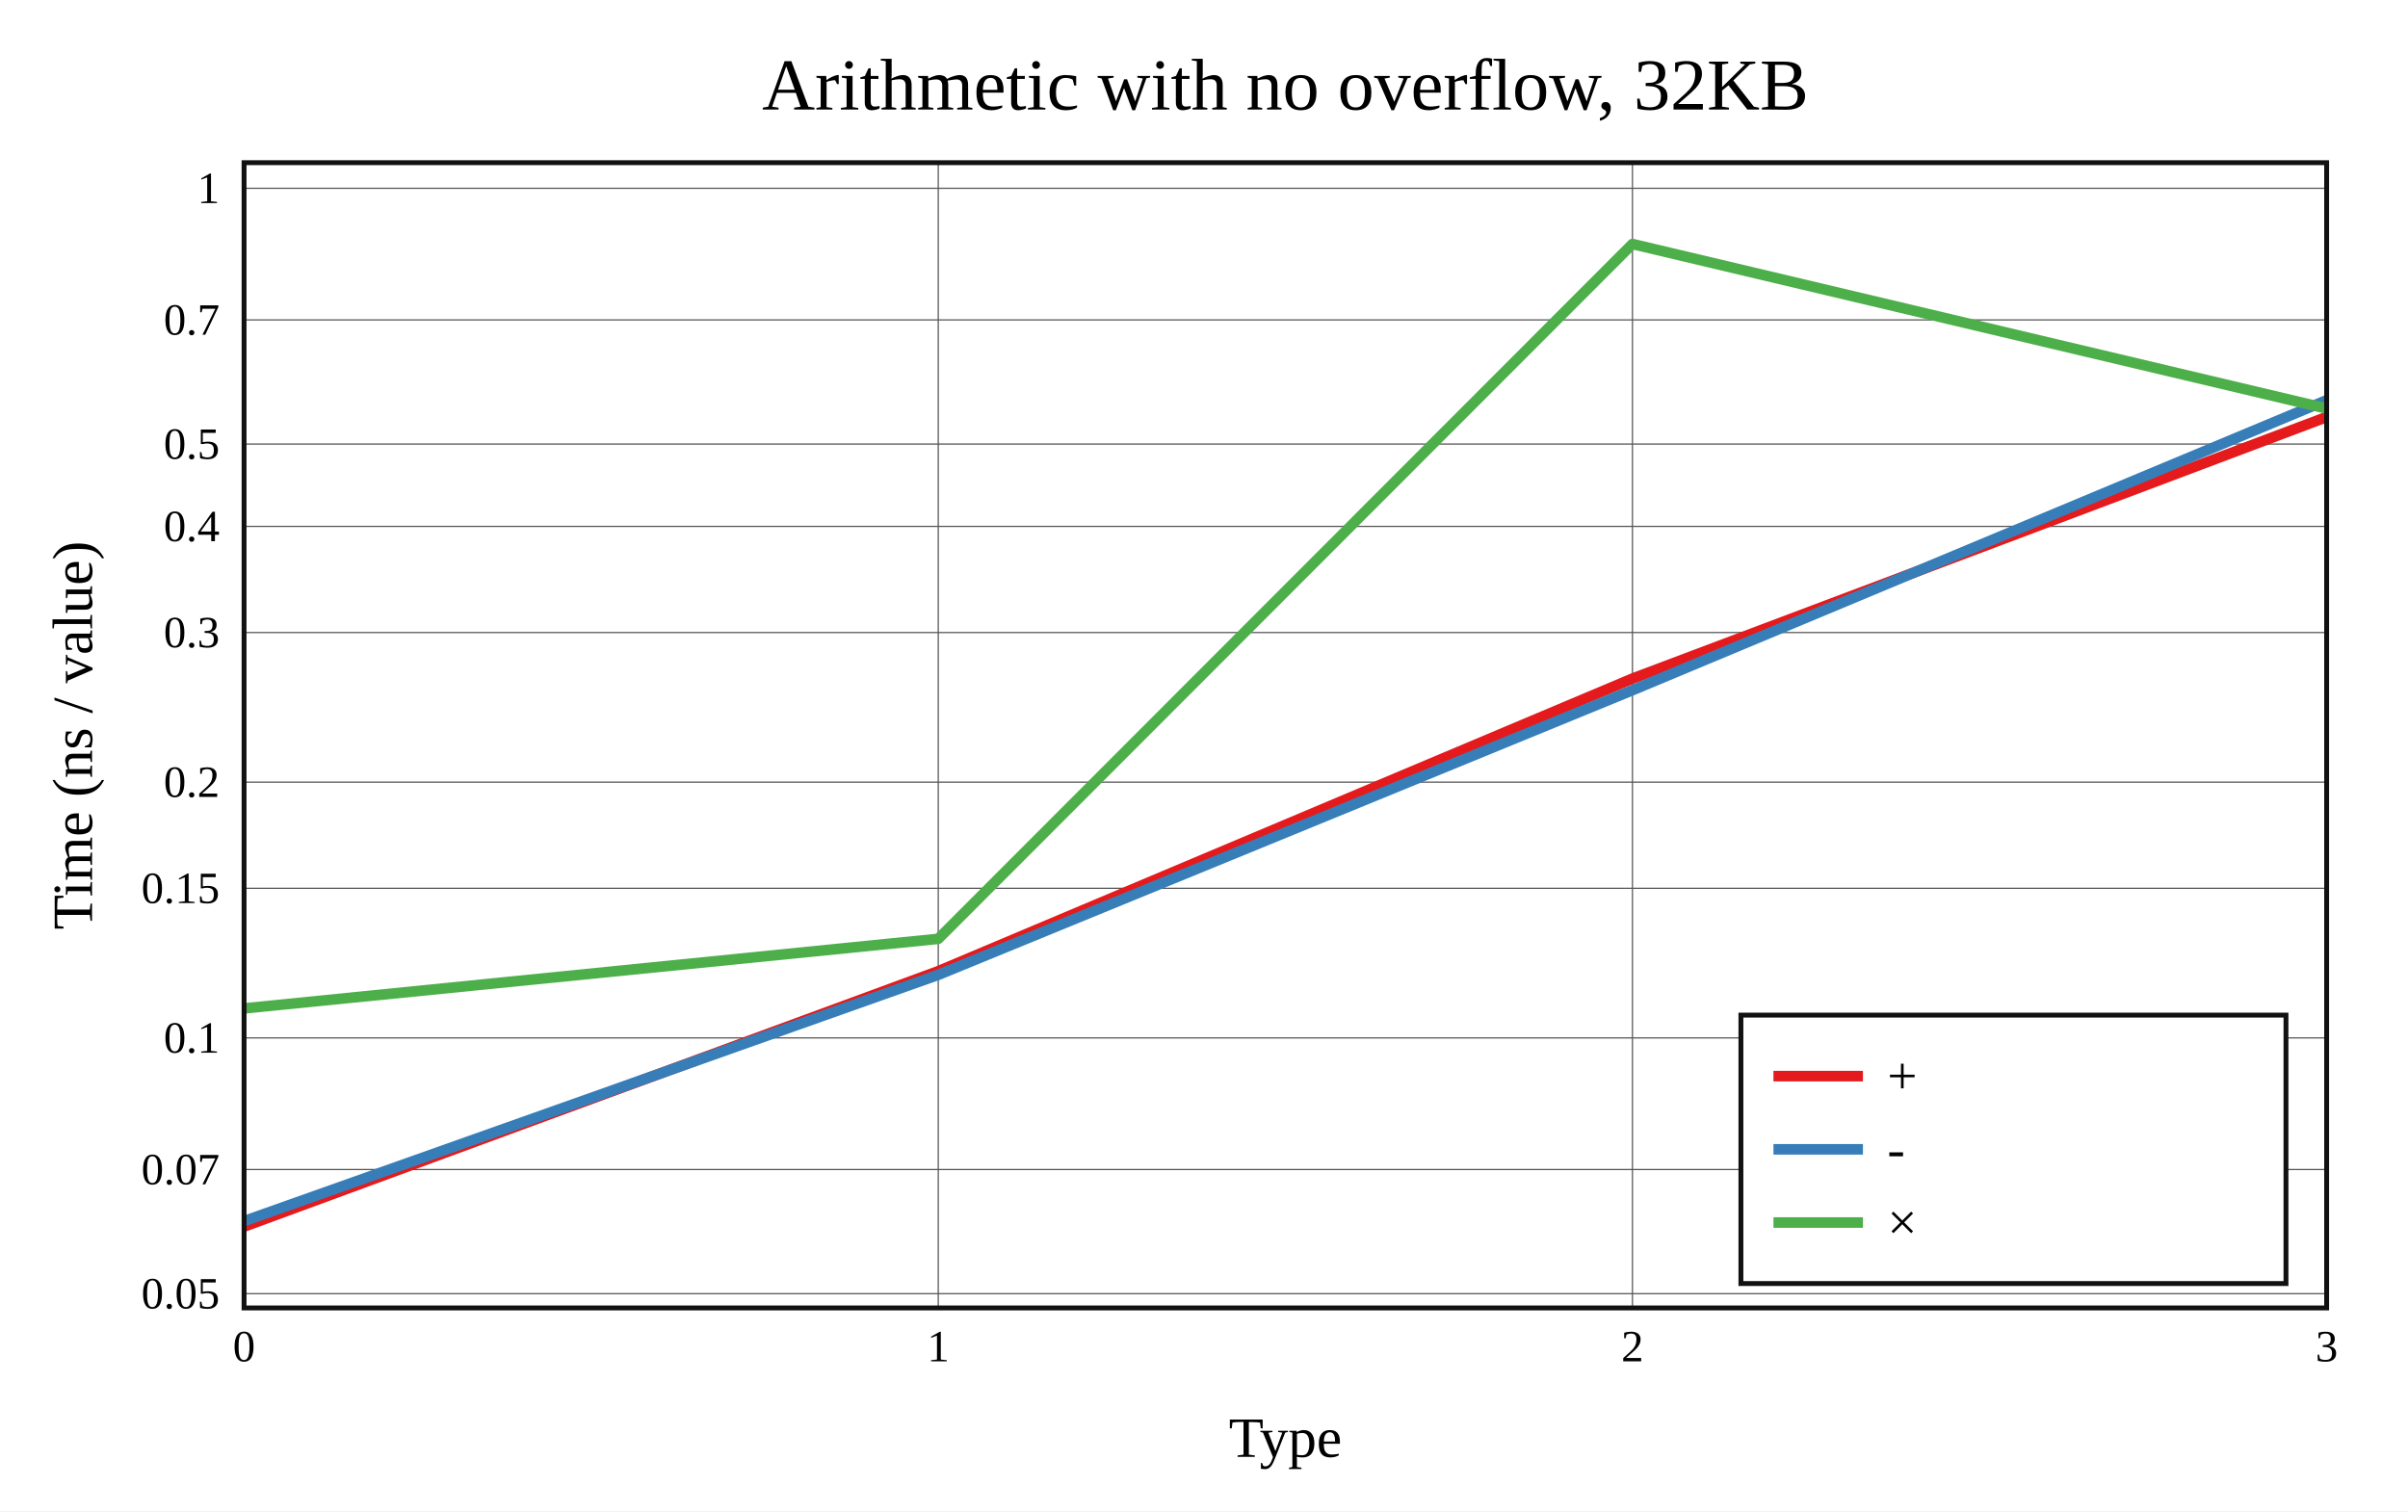
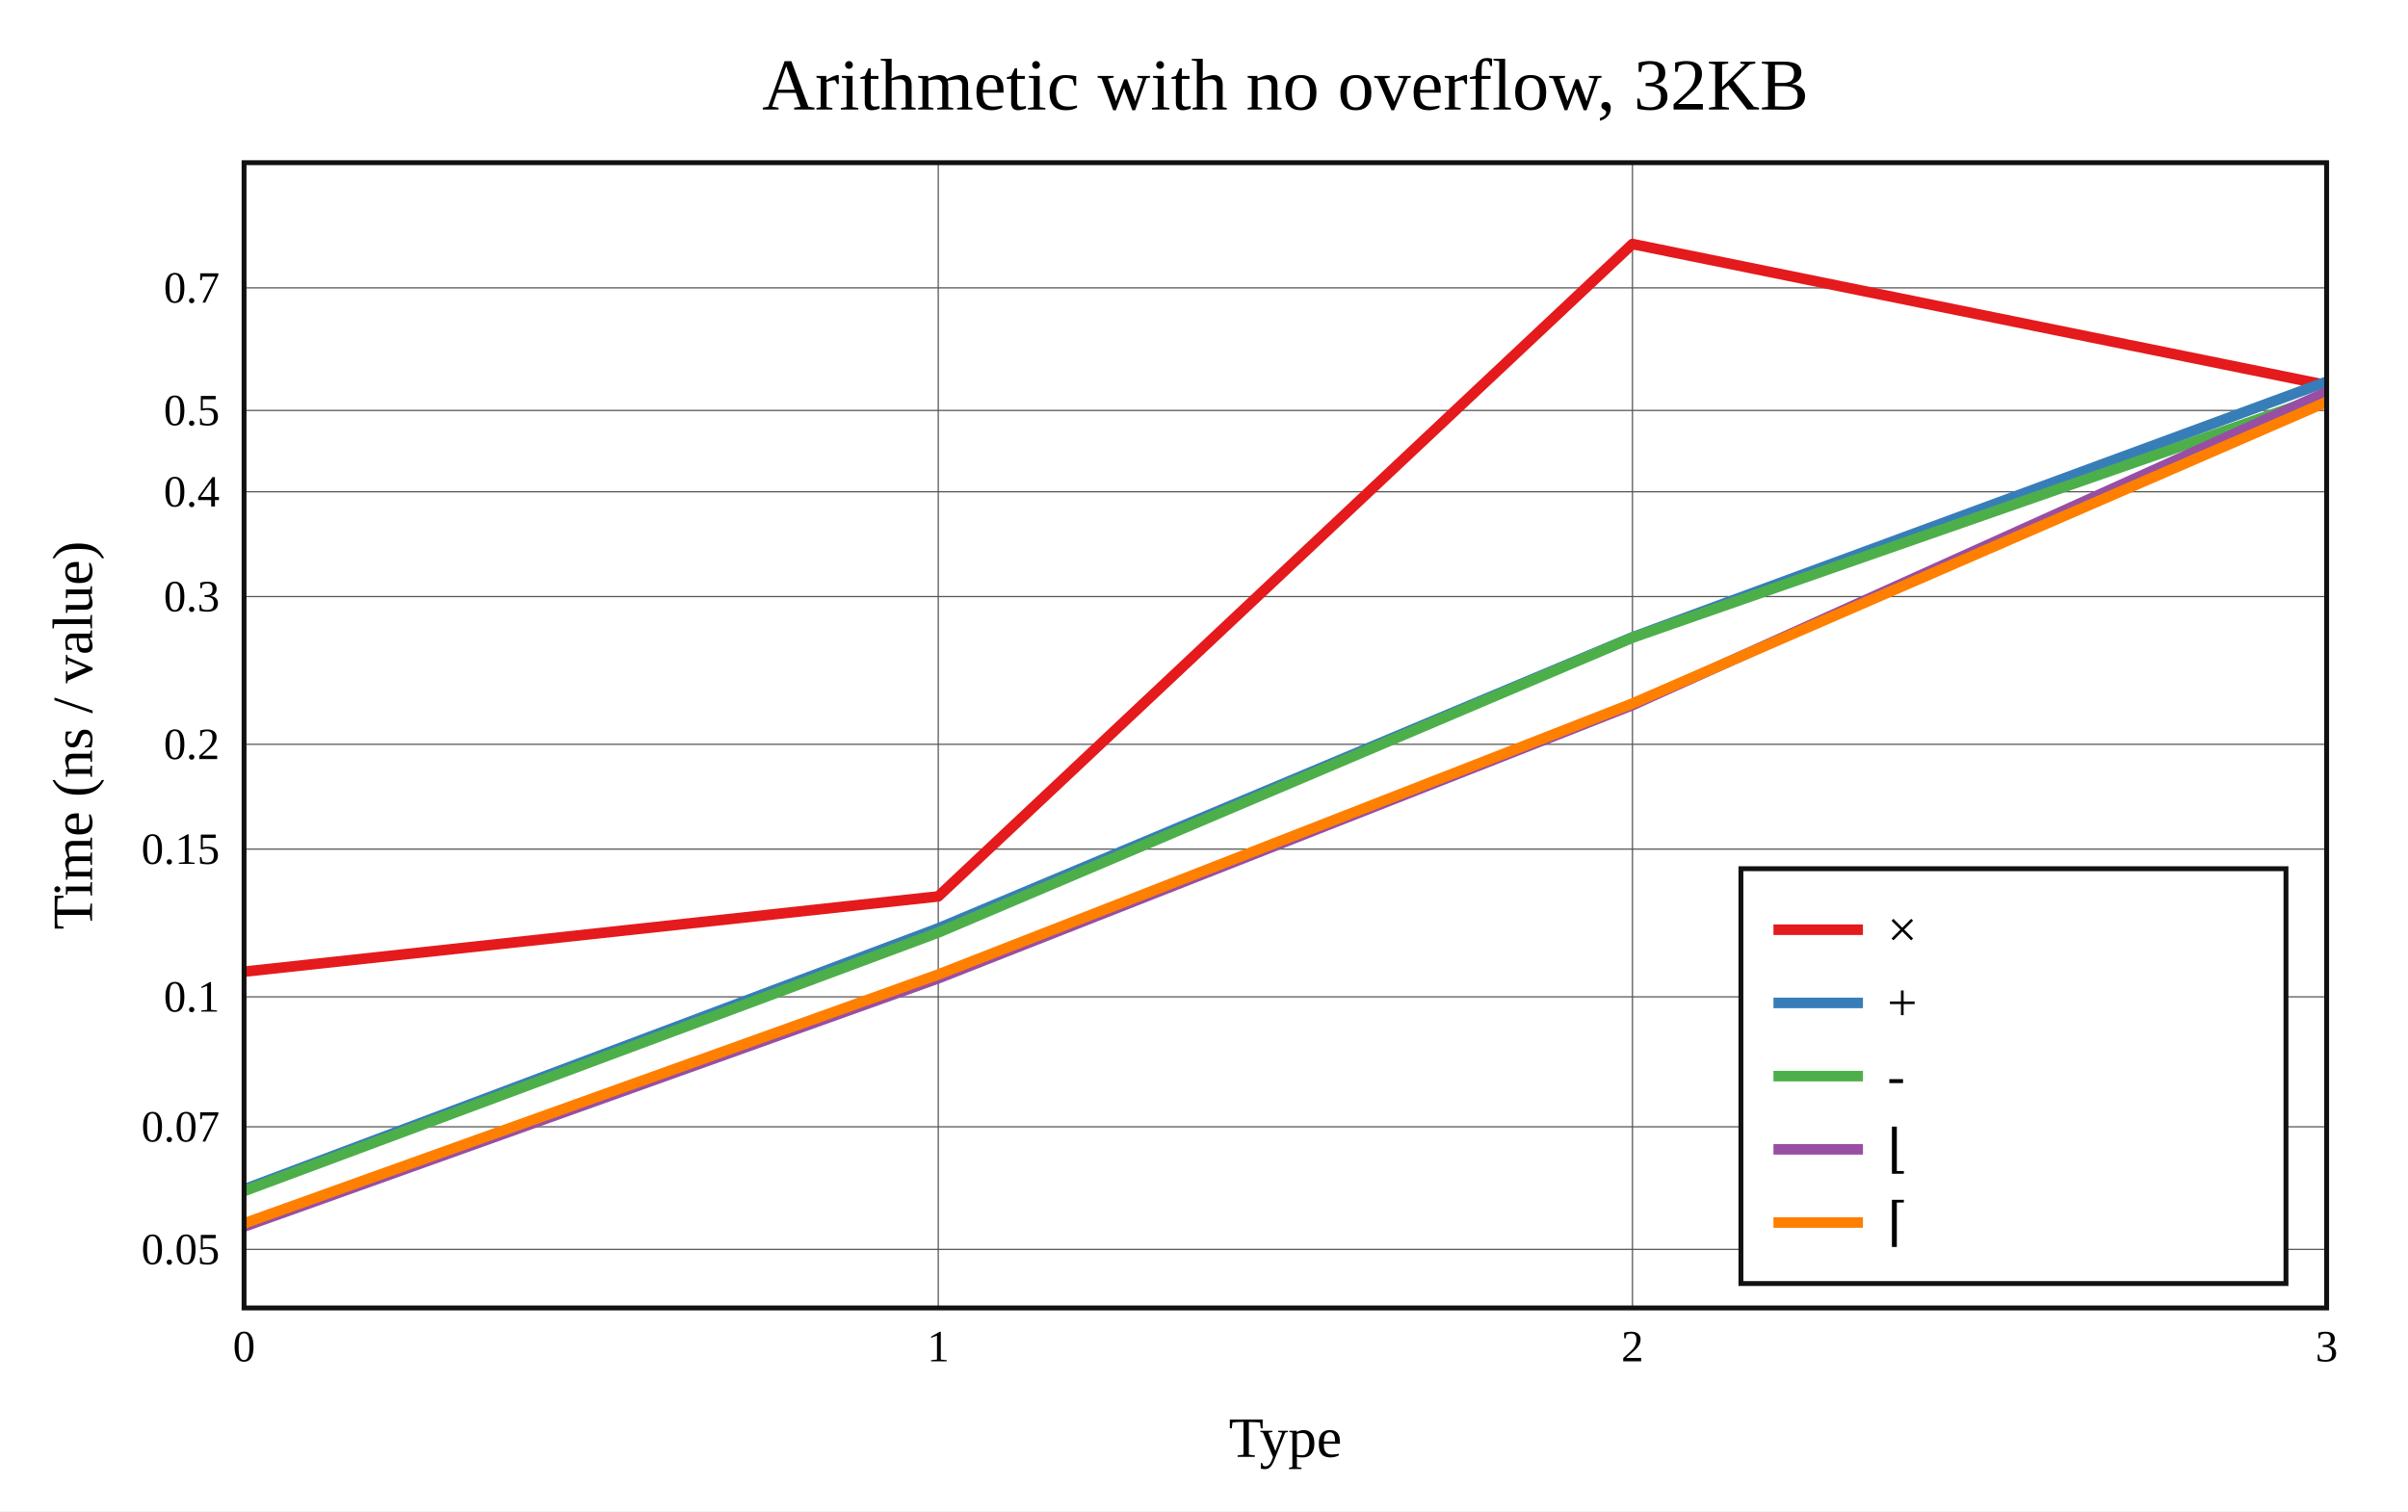
<svg xmlns="http://www.w3.org/2000/svg" viewBox="-60 -40 592 371.6" height="557.4" width="888">
  <g stroke-width="2.6" font-size="14px" text-anchor="middle">
    <defs>
      <clipPath id="clip">
        <rect x="0" y="0" width="512" height="281.6" />
      </clipPath>
    </defs>
    <rect fill="white" x="-60" y="-40" width="592" height="371.6" />
    <text dy="0.33em" font-size="18px" x="256" y="-19">Arithmetic with no overflow, 32KB</text>
    <text dy="0.33em" x="256" y="313.6">Type</text>
    <text dy="0.33em" transform="rotate(-90)" x="-140.8" y="-42">Time (ns / value)</text>
    <g stroke-width="0.3" stroke="#555">
      <path d="M170.667 0v281.6" />
      <path d="M341.333 0v281.6" />
-       <path d="M0 278.091h512" />
-       <path d="M0 247.564h512" />
-       <path d="M0 215.204h512" />
-       <path d="M0 178.417h512" />
-       <path d="M0 152.317h512" />
-       <path d="M0 115.53h512" />
-       <path d="M0 89.43h512" />
-       <path d="M0 69.185h512" />
-       <path d="M0 38.657h512" />
-       <path d="M0 6.297h512" />
+       <path d="M0 267.204h512" />
+       <path d="M0 237.061h512" />
+       <path d="M0 205.107h512" />
+       <path d="M0 168.783h512" />
+       <path d="M0 143.011h512" />
+       <path d="M0 106.686h512" />
+       <path d="M0 80.914h512" />
+       <path d="M0 60.923h512" />
+       <path d="M0 30.78h512" />
    </g>
    <g font-size="11px">
      <text dy="0.33em" x="0" y="291.1">0</text>
      <text dy="0.33em" x="170.667" y="291.1">1</text>
      <text dy="0.33em" x="341.333" y="291.1">2</text>
      <text dy="0.33em" x="512" y="291.1">3</text>
      <g text-anchor="end">
-         <text dy="0.33em" x="-6" y="278.091">0.05</text>
-         <text dy="0.33em" x="-6" y="247.564">0.07</text>
-         <text dy="0.33em" x="-6" y="215.204">0.1</text>
-         <text dy="0.33em" x="-6" y="178.417">0.15</text>
-         <text dy="0.33em" x="-6" y="152.317">0.2</text>
-         <text dy="0.33em" x="-6" y="115.53">0.3</text>
-         <text dy="0.33em" x="-6" y="89.43">0.4</text>
-         <text dy="0.33em" x="-6" y="69.185">0.5</text>
-         <text dy="0.33em" x="-6" y="38.657">0.7</text>
-         <text dy="0.33em" x="-6" y="6.297">1</text>
+         <text dy="0.33em" x="-6" y="267.204">0.05</text>
+         <text dy="0.33em" x="-6" y="237.061">0.07</text>
+         <text dy="0.33em" x="-6" y="205.107">0.1</text>
+         <text dy="0.33em" x="-6" y="168.783">0.15</text>
+         <text dy="0.33em" x="-6" y="143.011">0.2</text>
+         <text dy="0.33em" x="-6" y="106.686">0.3</text>
+         <text dy="0.33em" x="-6" y="80.914">0.4</text>
+         <text dy="0.33em" x="-6" y="60.923">0.5</text>
+         <text dy="0.33em" x="-6" y="30.78">0.7</text>
      </g>
    </g>
    <g clip-path="url(#clip)" fill="none" stroke-linecap="round" stroke-linejoin="round">
-       <path stroke="#e41a1c" d="M0 261.6L170.667 198.8L341.333 126.857L512 62.535" />
-       <path stroke="#377eb8" d="M0 260.253L170.667 199.693L341.333 129.704L512 58.405" />
-       <path stroke="#4daf4a" d="M0 207.955L170.667 190.845L341.333 20L512 60.452" />
+       <path stroke="#e41a1c" d="M0 198.92L170.667 180.414L341.333 20L512 54.706" />
+       <path stroke="#377eb8" d="M0 252.443L170.667 188.267L341.333 116.692L512 53.857" />
+       <path stroke="#4daf4a" d="M0 252.866L170.667 189.288L341.333 116.785L512 57.217" />
+       <path stroke="#984ea3" d="M0 261.6L170.667 200.554L341.333 133.379L512 56.412" />
+       <path stroke="#ff7f00" d="M0 260.819L170.667 199.623L341.333 132.99L512 58.828" />
    </g>
    <rect stroke-width="1.2" stroke="#111" fill="none" x="0" y="0" width="512" height="281.6" />
-     <g transform="translate(368,209.6)" text-anchor="start" font-size="13px">
-       <rect stroke-width="1.2" stroke="#111" fill="white" x="0" y="0" width="134" height="66" />
+     <g transform="translate(368,173.6)" text-anchor="start" font-size="13px">
+       <rect stroke-width="1.2" stroke="#111" fill="white" x="0" y="0" width="134" height="102" />
      <path stroke="#e41a1c" d="M8 15h22" />
      <path stroke="#377eb8" d="M8 33h22" />
      <path stroke="#4daf4a" d="M8 51h22" />
-       <text dy="0.33em" x="36" y="15">+</text>
-       <text dy="0.33em" x="36" y="33">-</text>
-       <text dy="0.33em" x="36" y="51">×</text>
+       <path stroke="#984ea3" d="M8 69h22" />
+       <path stroke="#ff7f00" d="M8 87h22" />
+       <text dy="0.33em" x="36" y="15">×</text>
+       <text dy="0.33em" x="36" y="33">+</text>
+       <text dy="0.33em" x="36" y="51">-</text>
+       <text dy="0.33em" x="36" y="69">⌊</text>
+       <text dy="0.33em" x="36" y="87">⌈</text>
    </g>
  </g>
</svg>
